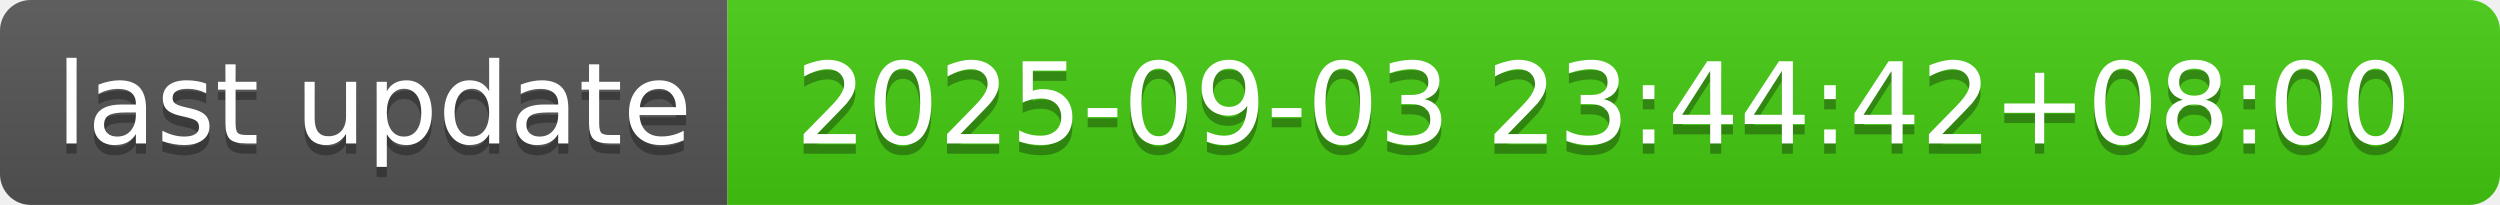
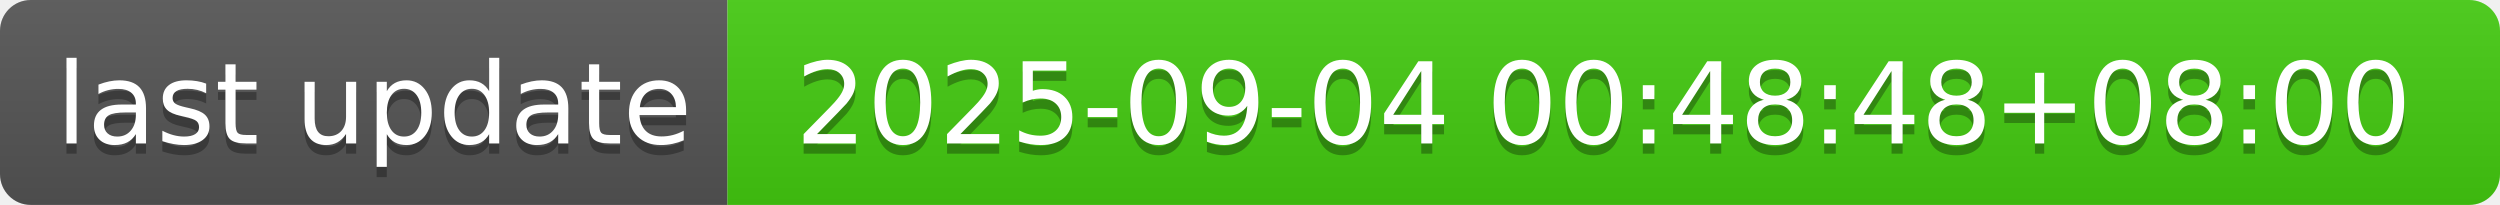
- <svg xmlns="http://www.w3.org/2000/svg" width="244" height="20" role="img" aria-label="last update: 2025-09-03 23:44:42+08:00">
+ <svg xmlns="http://www.w3.org/2000/svg" width="244" height="20" role="img" aria-label="last update: 2025-09-04 00:48:48+08:00">
  <linearGradient id="s" x2="0" y2="100%">
    <stop offset="0" stop-color="#bbb" stop-opacity=".1" />
    <stop offset="1" stop-opacity=".1" />
  </linearGradient>
  <clipPath id="r">
    <rect width="244" height="20" rx="3" fill="#fff" />
  </clipPath>
  <g clip-path="url(#r)">
    <rect width="71" height="20" fill="#555" />
    <rect x="71" width="173" height="20" fill="#4c1" />
    <rect width="244" height="20" fill="url(#s)" />
  </g>
  <g fill="#fff" text-anchor="middle" font-family="Verdana,Geneva,DejaVu Sans,sans-serif" text-rendering="geometricPrecision" font-size="110">
    <text aria-hidden="true" x="365" y="150" fill="#010101" fill-opacity=".3" transform="scale(.1)" textLength="610">last update</text>
    <text x="365" y="140" transform="scale(.1)" fill="#fff" textLength="610">last update</text>
-     <text aria-hidden="true" x="1565" y="150" fill="#010101" fill-opacity=".3" transform="scale(.1)" textLength="1630">2025-09-03 23:44:42+08:00</text>
-     <text x="1565" y="140" transform="scale(.1)" fill="#fff" textLength="1630">2025-09-03 23:44:42+08:00</text>
+     <text aria-hidden="true" x="1565" y="150" fill="#010101" fill-opacity=".3" transform="scale(.1)" textLength="1630">2025-09-04 00:48:48+08:00</text>
+     <text x="1565" y="140" transform="scale(.1)" fill="#fff" textLength="1630">2025-09-04 00:48:48+08:00</text>
  </g>
</svg>
